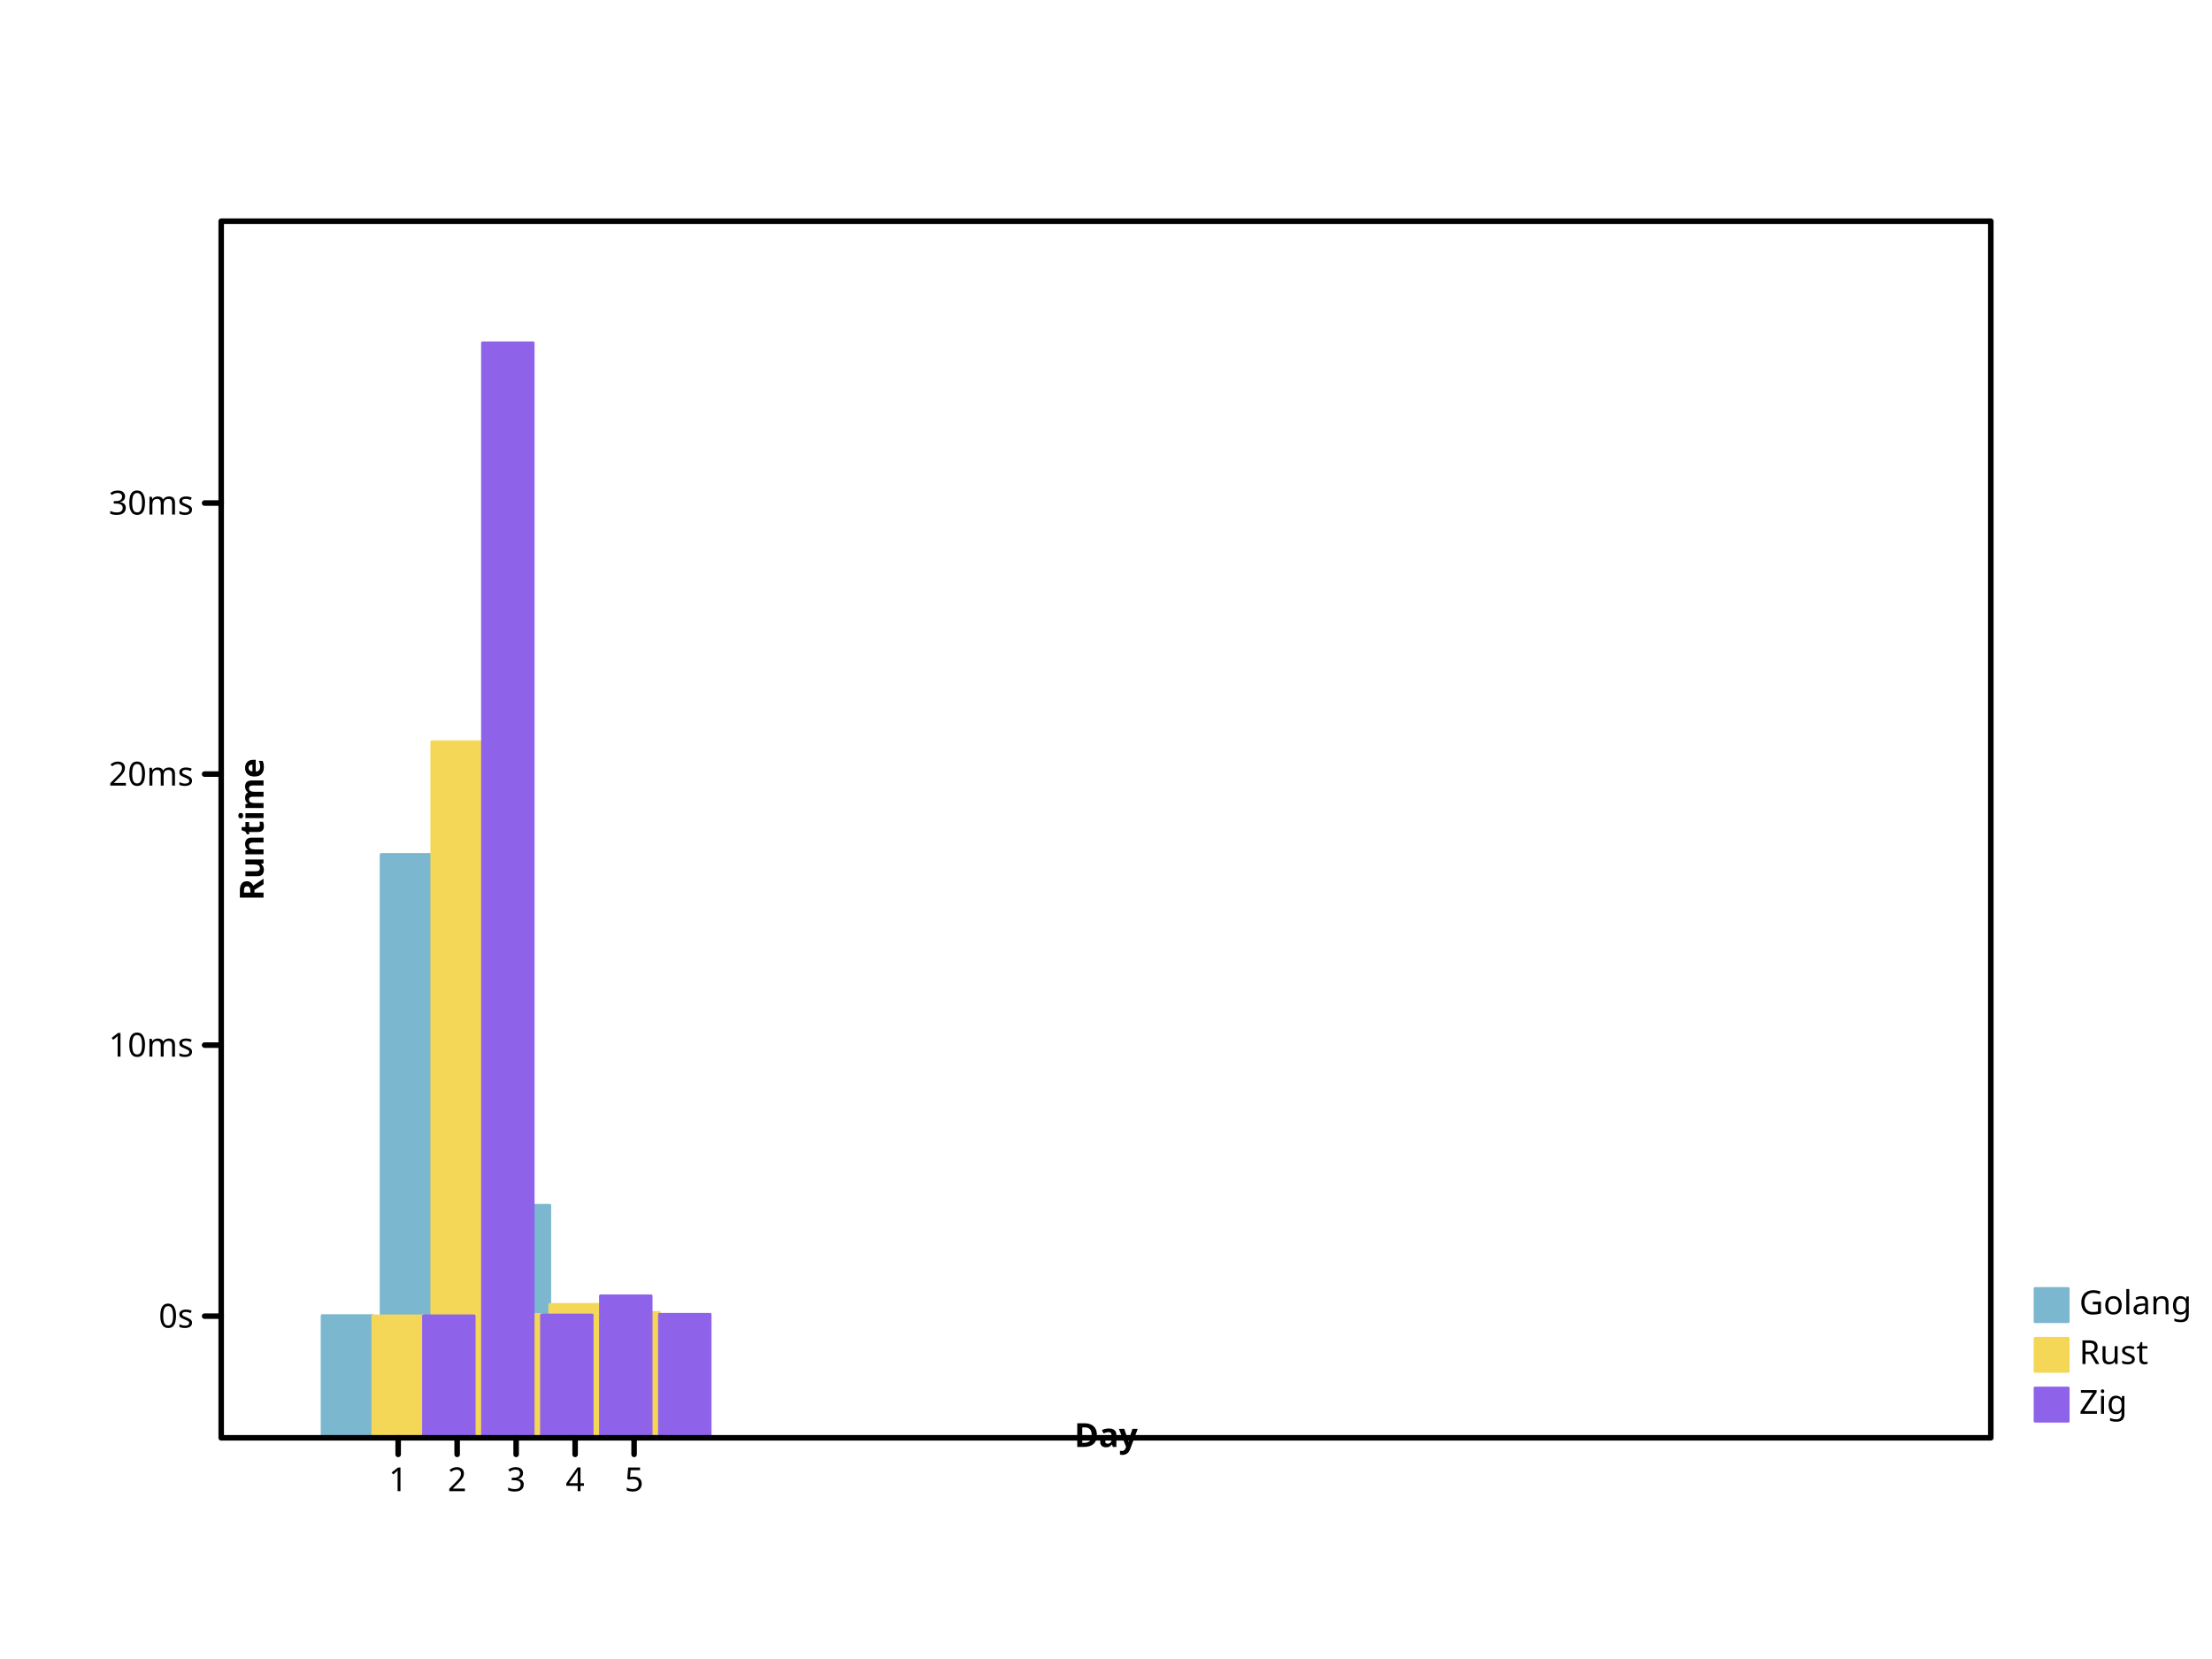
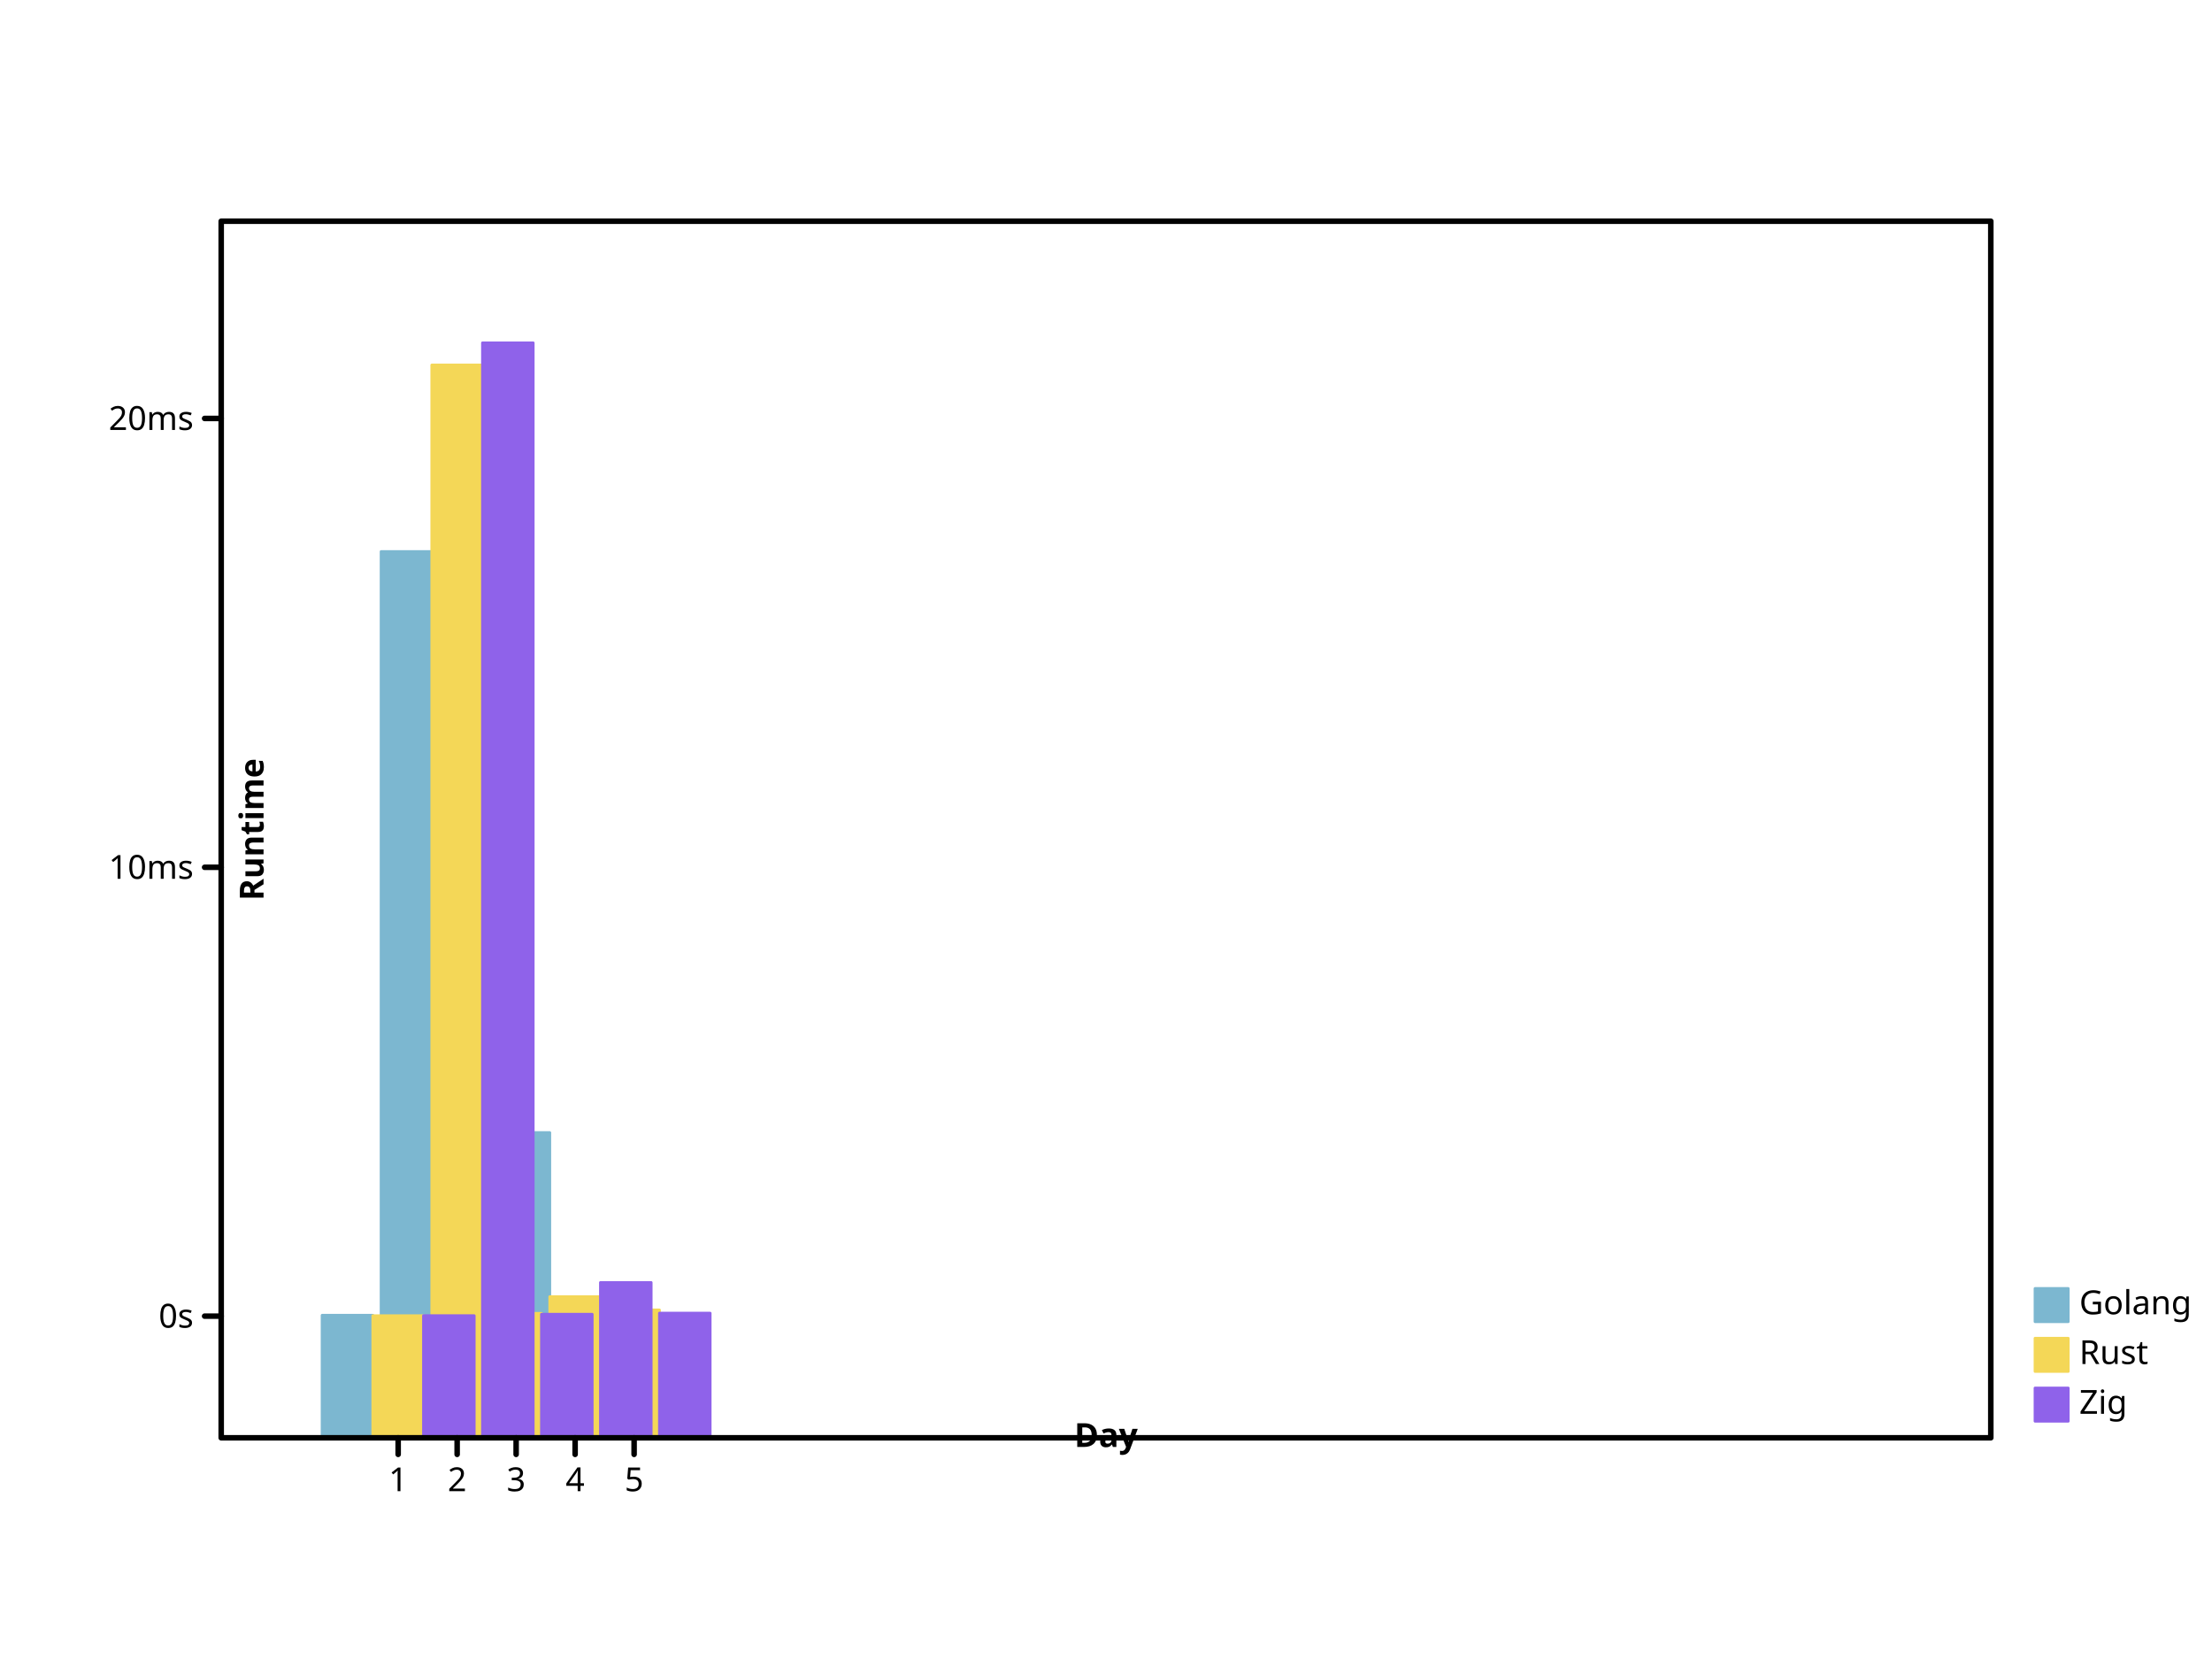
- <svg xmlns="http://www.w3.org/2000/svg" preserveAspectRatio="xMidYMid meet" width="800" height="600" viewbox="0 0 800 600">
+ <svg xmlns="http://www.w3.org/2000/svg" height="600" viewbox="0 0 800 600" preserveAspectRatio="xMidYMid meet" width="800">
  <defs>
-     <marker refX="5" refY="5" markerUnits="userSpaceOnUse" markerWidth="2%" markerHeight="2%" id="circle" viewBox="0 0 10 10 ">
+     <marker id="circle" viewBox="0 0 10 10 " refX="5" refY="5" markerUnits="userSpaceOnUse" markerWidth="2%" markerHeight="2%">
      <circle r="3" fill="none" stroke="black" cx="5" cy="5" />
    </marker>
-     <marker viewBox="0 0 10 10 " refX="5" refY="5" markerUnits="userSpaceOnUse" markerWidth="2%" markerHeight="2%" id="filled-circle">
-       <circle r="3" fill="black" stroke="none" cx="5" cy="5" />
+     <marker refY="5" markerUnits="userSpaceOnUse" markerWidth="2%" markerHeight="2%" id="filled-circle" viewBox="0 0 10 10 " refX="5">
+       <circle cy="5" r="3" fill="black" stroke="none" cx="5" />
    </marker>
-     <marker markerWidth="2%" markerHeight="2%" id="square" viewBox="0 0 10 10 " refX="5" refY="5" markerUnits="userSpaceOnUse">
-       <rect fill="none" stroke="black" x="2" y="2" width="6" height="6" />
+     <marker id="square" viewBox="0 0 10 10 " refX="5" refY="5" markerUnits="userSpaceOnUse" markerWidth="2%" markerHeight="2%">
+       <rect width="6" height="6" fill="none" stroke="black" x="2" y="2" />
    </marker>
-     <marker viewBox="0 0 10 10 " refX="5" refY="5" markerUnits="userSpaceOnUse" markerWidth="2%" markerHeight="2%" id="filled-square">
-       <rect fill="black" stroke="none" x="2" y="2" width="6" height="6" />
+     <marker markerWidth="2%" markerHeight="2%" id="filled-square" viewBox="0 0 10 10 " refX="5" refY="5" markerUnits="userSpaceOnUse">
+       <rect y="2" width="6" height="6" fill="black" stroke="none" x="2" />
    </marker>
  </defs>
-   <g stroke-width="1px" stroke-linecap="round" stroke-linejoin="round" transform="translate(80 520 )scale(1 -1 )" fill="hsl(198, 47%, 65%)" stroke="hsl(198, 47%, 65%)">
-     <rect height="4.418910e+01" vector-effect="non-scaling-stroke" x="3.650000e+01" y="0" width="1.833333e+01" />
-     <rect y="0" width="1.833333e+01" height="2.109720e+02" vector-effect="non-scaling-stroke" x="5.783333e+01" />
-     <rect x="7.916667e+01" y="0" width="1.833333e+01" height="4.499529e+01" vector-effect="non-scaling-stroke" />
-     <rect x="1.005000e+02" y="0" width="1.833333e+01" height="8.409037e+01" vector-effect="non-scaling-stroke" />
-     <rect x="1.218333e+02" y="0" width="1.833333e+01" height="4.475405e+01" vector-effect="non-scaling-stroke" />
+   <g transform="translate(80 520 )scale(1 -1 )" fill="hsl(198, 47%, 65%)" stroke="hsl(198, 47%, 65%)" stroke-width="1px" stroke-linecap="round" stroke-linejoin="round">
+     <rect x="3.650000e+01" y="0" width="1.833333e+01" height="4.431317e+01" vector-effect="non-scaling-stroke" />
+     <rect width="1.833333e+01" height="3.205195e+02" vector-effect="non-scaling-stroke" x="5.783333e+01" y="0" />
+     <rect vector-effect="non-scaling-stroke" x="7.916667e+01" y="0" width="1.833333e+01" height="4.564828e+01" />
+     <rect vector-effect="non-scaling-stroke" x="1.005000e+02" y="0" width="1.833333e+01" height="1.103930e+02" />
+     <rect y="0" width="1.833333e+01" height="4.524878e+01" vector-effect="non-scaling-stroke" x="1.218333e+02" />
  </g>
-   <g stroke-linecap="round" stroke-linejoin="round" transform="translate(80 520 )scale(1 -1 )" fill="hsl(49, 88%, 65%)" stroke="hsl(49, 88%, 65%)" stroke-width="1px">
-     <rect height="4.409569e+01" vector-effect="non-scaling-stroke" x="5.483333e+01" y="0" width="1.833333e+01" />
-     <rect y="0" width="1.833333e+01" height="2.517139e+02" vector-effect="non-scaling-stroke" x="7.616667e+01" />
-     <rect vector-effect="non-scaling-stroke" x="9.750000e+01" y="0" width="1.833333e+01" height="4.460115e+01" />
-     <rect height="4.825407e+01" vector-effect="non-scaling-stroke" x="1.188333e+02" y="0" width="1.833333e+01" />
-     <rect y="0" width="1.833333e+01" height="4.534761e+01" vector-effect="non-scaling-stroke" x="1.401667e+02" />
+   <g fill="hsl(49, 88%, 65%)" stroke="hsl(49, 88%, 65%)" stroke-width="1px" stroke-linecap="round" stroke-linejoin="round" transform="translate(80 520 )scale(1 -1 )">
+     <rect x="5.483333e+01" y="0" width="1.833333e+01" height="4.415847e+01" vector-effect="non-scaling-stroke" />
+     <rect x="7.616667e+01" y="0" width="1.833333e+01" height="3.879914e+02" vector-effect="non-scaling-stroke" />
+     <rect y="0" width="1.833333e+01" height="4.499555e+01" vector-effect="non-scaling-stroke" x="9.750000e+01" />
+     <rect width="1.833333e+01" height="5.104509e+01" vector-effect="non-scaling-stroke" x="1.188333e+02" y="0" />
+     <rect vector-effect="non-scaling-stroke" x="1.401667e+02" y="0" width="1.833333e+01" height="4.623175e+01" />
  </g>
-   <g transform="translate(80 520 )scale(1 -1 )" fill="hsl(260, 76%, 65%)" stroke="hsl(260, 76%, 65%)" stroke-width="1px" stroke-linecap="round" stroke-linejoin="round">
-     <rect width="1.833333e+01" height="4.409934e+01" vector-effect="non-scaling-stroke" x="7.316667e+01" y="0" />
-     <rect width="1.833333e+01" height="396" vector-effect="non-scaling-stroke" x="9.450000e+01" y="0" />
-     <rect vector-effect="non-scaling-stroke" x="1.158333e+02" y="0" width="1.833333e+01" height="4.441413e+01" />
-     <rect width="1.833333e+01" height="5.134806e+01" vector-effect="non-scaling-stroke" x="1.371667e+02" y="0" />
-     <rect x="1.585000e+02" y="0" width="1.833333e+01" height="4.465432e+01" vector-effect="non-scaling-stroke" />
+   <g stroke-linecap="round" stroke-linejoin="round" transform="translate(80 520 )scale(1 -1 )" fill="hsl(260, 76%, 65%)" stroke="hsl(260, 76%, 65%)" stroke-width="1px">
+     <rect x="7.316667e+01" y="0" width="1.833333e+01" height="4.416451e+01" vector-effect="non-scaling-stroke" />
+     <rect height="396" vector-effect="non-scaling-stroke" x="9.450000e+01" y="0" width="1.833333e+01" />
+     <rect width="1.833333e+01" height="4.468584e+01" vector-effect="non-scaling-stroke" x="1.158333e+02" y="0" />
+     <rect vector-effect="non-scaling-stroke" x="1.371667e+02" y="0" width="1.833333e+01" height="5.616899e+01" />
+     <rect width="1.833333e+01" height="4.508360e+01" vector-effect="non-scaling-stroke" x="1.585000e+02" y="0" />
  </g>
-   <g font-style="normal" fill="hsl(198, 47%, 65%)" font-weight="normal" text-anchor="start" stroke-width="1px" stroke-linecap="round" font-family="sans-serif" dominant-baseline="hanging" stroke="hsl(198, 47%, 65%)" stroke-linejoin="round" font-size="12px">
-     <rect vector-effect="non-scaling-stroke" x="736" y="466" width="12" height="12" />
+   <g font-size="12px" font-style="normal" font-weight="normal" text-anchor="start" fill="hsl(198, 47%, 65%)" stroke="hsl(198, 47%, 65%)" dominant-baseline="hanging" stroke-width="1px" stroke-linejoin="round" stroke-linecap="round" font-family="sans-serif">
+     <rect y="466" width="12" height="12" vector-effect="non-scaling-stroke" x="736" />
    <g fill="black" stroke="black">
-       <text x="752" y="466" dominant-baseline="hanging" stroke="none" vector-effect="non-scaling-stroke">Golang</text>
+       <text stroke="none" vector-effect="non-scaling-stroke" x="752" y="466" dominant-baseline="hanging">Golang</text>
    </g>
-     <g font-weight="normal" text-anchor="start" stroke-linecap="round" stroke-linejoin="round" font-style="normal" stroke="hsl(49, 88%, 65%)" stroke-width="1px" font-family="sans-serif" font-size="12px" dominant-baseline="hanging" fill="hsl(49, 88%, 65%)">
-       <rect width="12" height="12" vector-effect="non-scaling-stroke" x="736" y="484" />
+     <g font-style="normal" font-weight="normal" stroke="hsl(49, 88%, 65%)" dominant-baseline="hanging" stroke-linecap="round" font-family="sans-serif" font-size="12px" text-anchor="start" fill="hsl(49, 88%, 65%)" stroke-width="1px" stroke-linejoin="round">
+       <rect height="12" vector-effect="non-scaling-stroke" x="736" y="484" width="12" />
      <g fill="black" stroke="black">
        <text x="752" y="484" dominant-baseline="hanging" stroke="none" vector-effect="non-scaling-stroke">Rust</text>
      </g>
-       <g fill="hsl(260, 76%, 65%)" font-weight="normal" text-anchor="start" font-size="12px" font-style="normal" dominant-baseline="hanging" stroke="hsl(260, 76%, 65%)" stroke-width="1px" stroke-linecap="round" stroke-linejoin="round" font-family="sans-serif">
-         <rect width="12" height="12" vector-effect="non-scaling-stroke" x="736" y="502" />
+       <g text-anchor="start" fill="hsl(260, 76%, 65%)" stroke="hsl(260, 76%, 65%)" stroke-linejoin="round" stroke-linecap="round" font-family="sans-serif" font-size="12px" stroke-width="1px" dominant-baseline="hanging" font-style="normal" font-weight="normal">
+         <rect vector-effect="non-scaling-stroke" x="736" y="502" width="12" height="12" />
        <g fill="black" stroke="black">
          <text stroke="none" vector-effect="non-scaling-stroke" x="752" y="502" dominant-baseline="hanging">Zig</text>
-           <g stroke-linecap="round" font-family="sans-serif" font-size="12px" font-style="normal" fill="none" font-weight="normal" dominant-baseline="hanging" stroke-linejoin="round" text-anchor="start" stroke-width="2px">
-             <rect x="80" y="80" width="640" height="440" vector-effect="non-scaling-stroke" />
+           <g font-family="sans-serif" font-size="12px" text-anchor="start" stroke-linecap="round" font-weight="normal" stroke-width="2px" dominant-baseline="hanging" font-style="normal" fill="none" stroke-linejoin="round">
+             <rect vector-effect="non-scaling-stroke" x="80" y="80" width="640" height="440" />
          </g>
-           <g dominant-baseline="hanging" fill="none" stroke="black" stroke-width="2px" stroke-linecap="round" stroke-linejoin="round" font-family="sans-serif" font-weight="normal" text-anchor="start" transform="translate(80 520 )scale(1 -1 )" font-size="12px" font-style="normal">
-             <path vector-effect="non-scaling-stroke" d="M64,0 L64,-6 M8.533333e+01,0 L8.533333e+01,-6 M1.066667e+02,0 L1.066667e+02,-6 M128,0 L128,-6 M1.493333e+02,0 L1.493333e+02,-6 " />
+           <g fill="none" stroke-linejoin="round" dominant-baseline="hanging" font-family="sans-serif" font-style="normal" transform="translate(80 520 )scale(1 -1 )" stroke="black" stroke-width="2px" stroke-linecap="round" font-size="12px" font-weight="normal" text-anchor="start">
+             <path d="M64,0 L64,-6 M8.533333e+01,0 L8.533333e+01,-6 M1.066667e+02,0 L1.066667e+02,-6 M128,0 L128,-6 M1.493333e+02,0 L1.493333e+02,-6 " vector-effect="non-scaling-stroke" />
          </g>
-           <g dominant-baseline="hanging" fill="black" stroke-width="2px" stroke-linecap="round" stroke-linejoin="round" font-family="sans-serif" font-size="12px" stroke="black" font-weight="normal" text-anchor="middle" transform="translate(80 520 )scale(1 1 )" font-style="normal">
-             <text dominant-baseline="hanging" stroke="none" vector-effect="non-scaling-stroke" x="64" y="10">1</text>
-             <text stroke="none" vector-effect="non-scaling-stroke" x="8.533333e+01" y="10" dominant-baseline="hanging">2</text>
+           <g font-size="12px" font-weight="normal" text-anchor="middle" transform="translate(80 520 )scale(1 1 )" stroke-linejoin="round" dominant-baseline="hanging" font-style="normal" fill="black" stroke="black" stroke-width="2px" stroke-linecap="round" font-family="sans-serif">
+             <text y="10" dominant-baseline="hanging" stroke="none" vector-effect="non-scaling-stroke" x="64">1</text>
+             <text x="8.533333e+01" y="10" dominant-baseline="hanging" stroke="none" vector-effect="non-scaling-stroke">2</text>
            <text y="10" dominant-baseline="hanging" stroke="none" vector-effect="non-scaling-stroke" x="1.066667e+02">3</text>
            <text x="128" y="10" dominant-baseline="hanging" stroke="none" vector-effect="non-scaling-stroke">4</text>
-             <text x="1.493333e+02" y="10" dominant-baseline="hanging" stroke="none" vector-effect="non-scaling-stroke">5</text>
+             <text stroke="none" vector-effect="non-scaling-stroke" x="1.493333e+02" y="10" dominant-baseline="hanging">5</text>
          </g>
-           <g fill="black" stroke="black" transform="translate(80 520 )scale(1 1 )rotate(0 0 0 )" stroke-width="2px" stroke-linecap="round" stroke-linejoin="round" font-size="12px" font-style="normal" font-weight="bold" text-anchor="middle" font-family="sans-serif" dominant-baseline="baseline">
-             <text x="320" y="-6" dominant-baseline="baseline" stroke="none" vector-effect="non-scaling-stroke">Day</text>
+           <g font-family="sans-serif" transform="translate(80 520 )scale(1 1 )rotate(0 0 0 )" stroke="black" stroke-linejoin="round" dominant-baseline="baseline" font-size="12px" font-style="normal" font-weight="bold" text-anchor="middle" fill="black" stroke-width="2px" stroke-linecap="round">
+             <text stroke="none" vector-effect="non-scaling-stroke" x="320" y="-6" dominant-baseline="baseline">Day</text>
          </g>
-           <g transform="translate(80 520 )scale(1 -1 )" stroke-linejoin="round" font-family="sans-serif" stroke-width="2px" stroke-linecap="round" font-size="12px" font-style="normal" dominant-baseline="baseline" fill="black" stroke="black" font-weight="bold" text-anchor="middle">
-             <path vector-effect="non-scaling-stroke" d="M0,44 L-6,44 M0,1.420220e+02 L-6,1.420220e+02 M0,2.400441e+02 L-6,2.400441e+02 M0,3.380661e+02 L-6,3.380661e+02 " />
+           <g font-style="normal" font-weight="bold" fill="black" stroke="black" stroke-width="2px" stroke-linecap="round" font-family="sans-serif" text-anchor="middle" transform="translate(80 520 )scale(1 -1 )" stroke-linejoin="round" dominant-baseline="baseline" font-size="12px">
+             <path vector-effect="non-scaling-stroke" d="M0,44 L-6,44 M0,2.063326e+02 L-6,2.063326e+02 M0,3.686652e+02 L-6,3.686652e+02 " />
          </g>
-           <g font-family="sans-serif" fill="black" stroke="black" font-weight="normal" transform="translate(80 520 )scale(1 1 )" stroke-linecap="round" font-size="12px" font-style="normal" dominant-baseline="middle" text-anchor="end" stroke-width="2px" stroke-linejoin="round">
-             <text x="-10" y="-44" dominant-baseline="middle" stroke="none" vector-effect="non-scaling-stroke">0s</text>
-             <text y="-1.420220e+02" dominant-baseline="middle" stroke="none" vector-effect="non-scaling-stroke" x="-10">10ms</text>
-             <text y="-2.400441e+02" dominant-baseline="middle" stroke="none" vector-effect="non-scaling-stroke" x="-10">20ms</text>
-             <text vector-effect="non-scaling-stroke" x="-10" y="-3.380661e+02" dominant-baseline="middle" stroke="none">30ms</text>
+           <g font-style="normal" transform="translate(80 520 )scale(1 1 )" fill="black" stroke="black" stroke-width="2px" stroke-linecap="round" font-size="12px" font-weight="normal" text-anchor="end" stroke-linejoin="round" dominant-baseline="middle" font-family="sans-serif">
+             <text vector-effect="non-scaling-stroke" x="-10" y="-44" dominant-baseline="middle" stroke="none">0s</text>
+             <text stroke="none" vector-effect="non-scaling-stroke" x="-10" y="-2.063326e+02" dominant-baseline="middle">10ms</text>
+             <text stroke="none" vector-effect="non-scaling-stroke" x="-10" y="-3.686652e+02" dominant-baseline="middle">20ms</text>
          </g>
-           <g fill="black" stroke="black" font-weight="bold" stroke-linejoin="round" text-anchor="middle" transform="translate(80 520 )scale(1 1 )rotate(-90 0 0 )" stroke-width="2px" stroke-linecap="round" font-family="sans-serif" font-size="12px" font-style="normal" dominant-baseline="hanging">
-             <text dominant-baseline="hanging" stroke="none" vector-effect="non-scaling-stroke" x="220" y="6">Runtime</text>
+           <g dominant-baseline="hanging" font-style="normal" text-anchor="middle" transform="translate(80 520 )scale(1 1 )rotate(-90 0 0 )" stroke-width="2px" stroke-linejoin="round" stroke-linecap="round" font-family="sans-serif" font-size="12px" font-weight="bold" fill="black" stroke="black">
+             <text y="6" dominant-baseline="hanging" stroke="none" vector-effect="non-scaling-stroke" x="220">Runtime</text>
          </g>
        </g>
      </g>
    </g>
  </g>
</svg>
